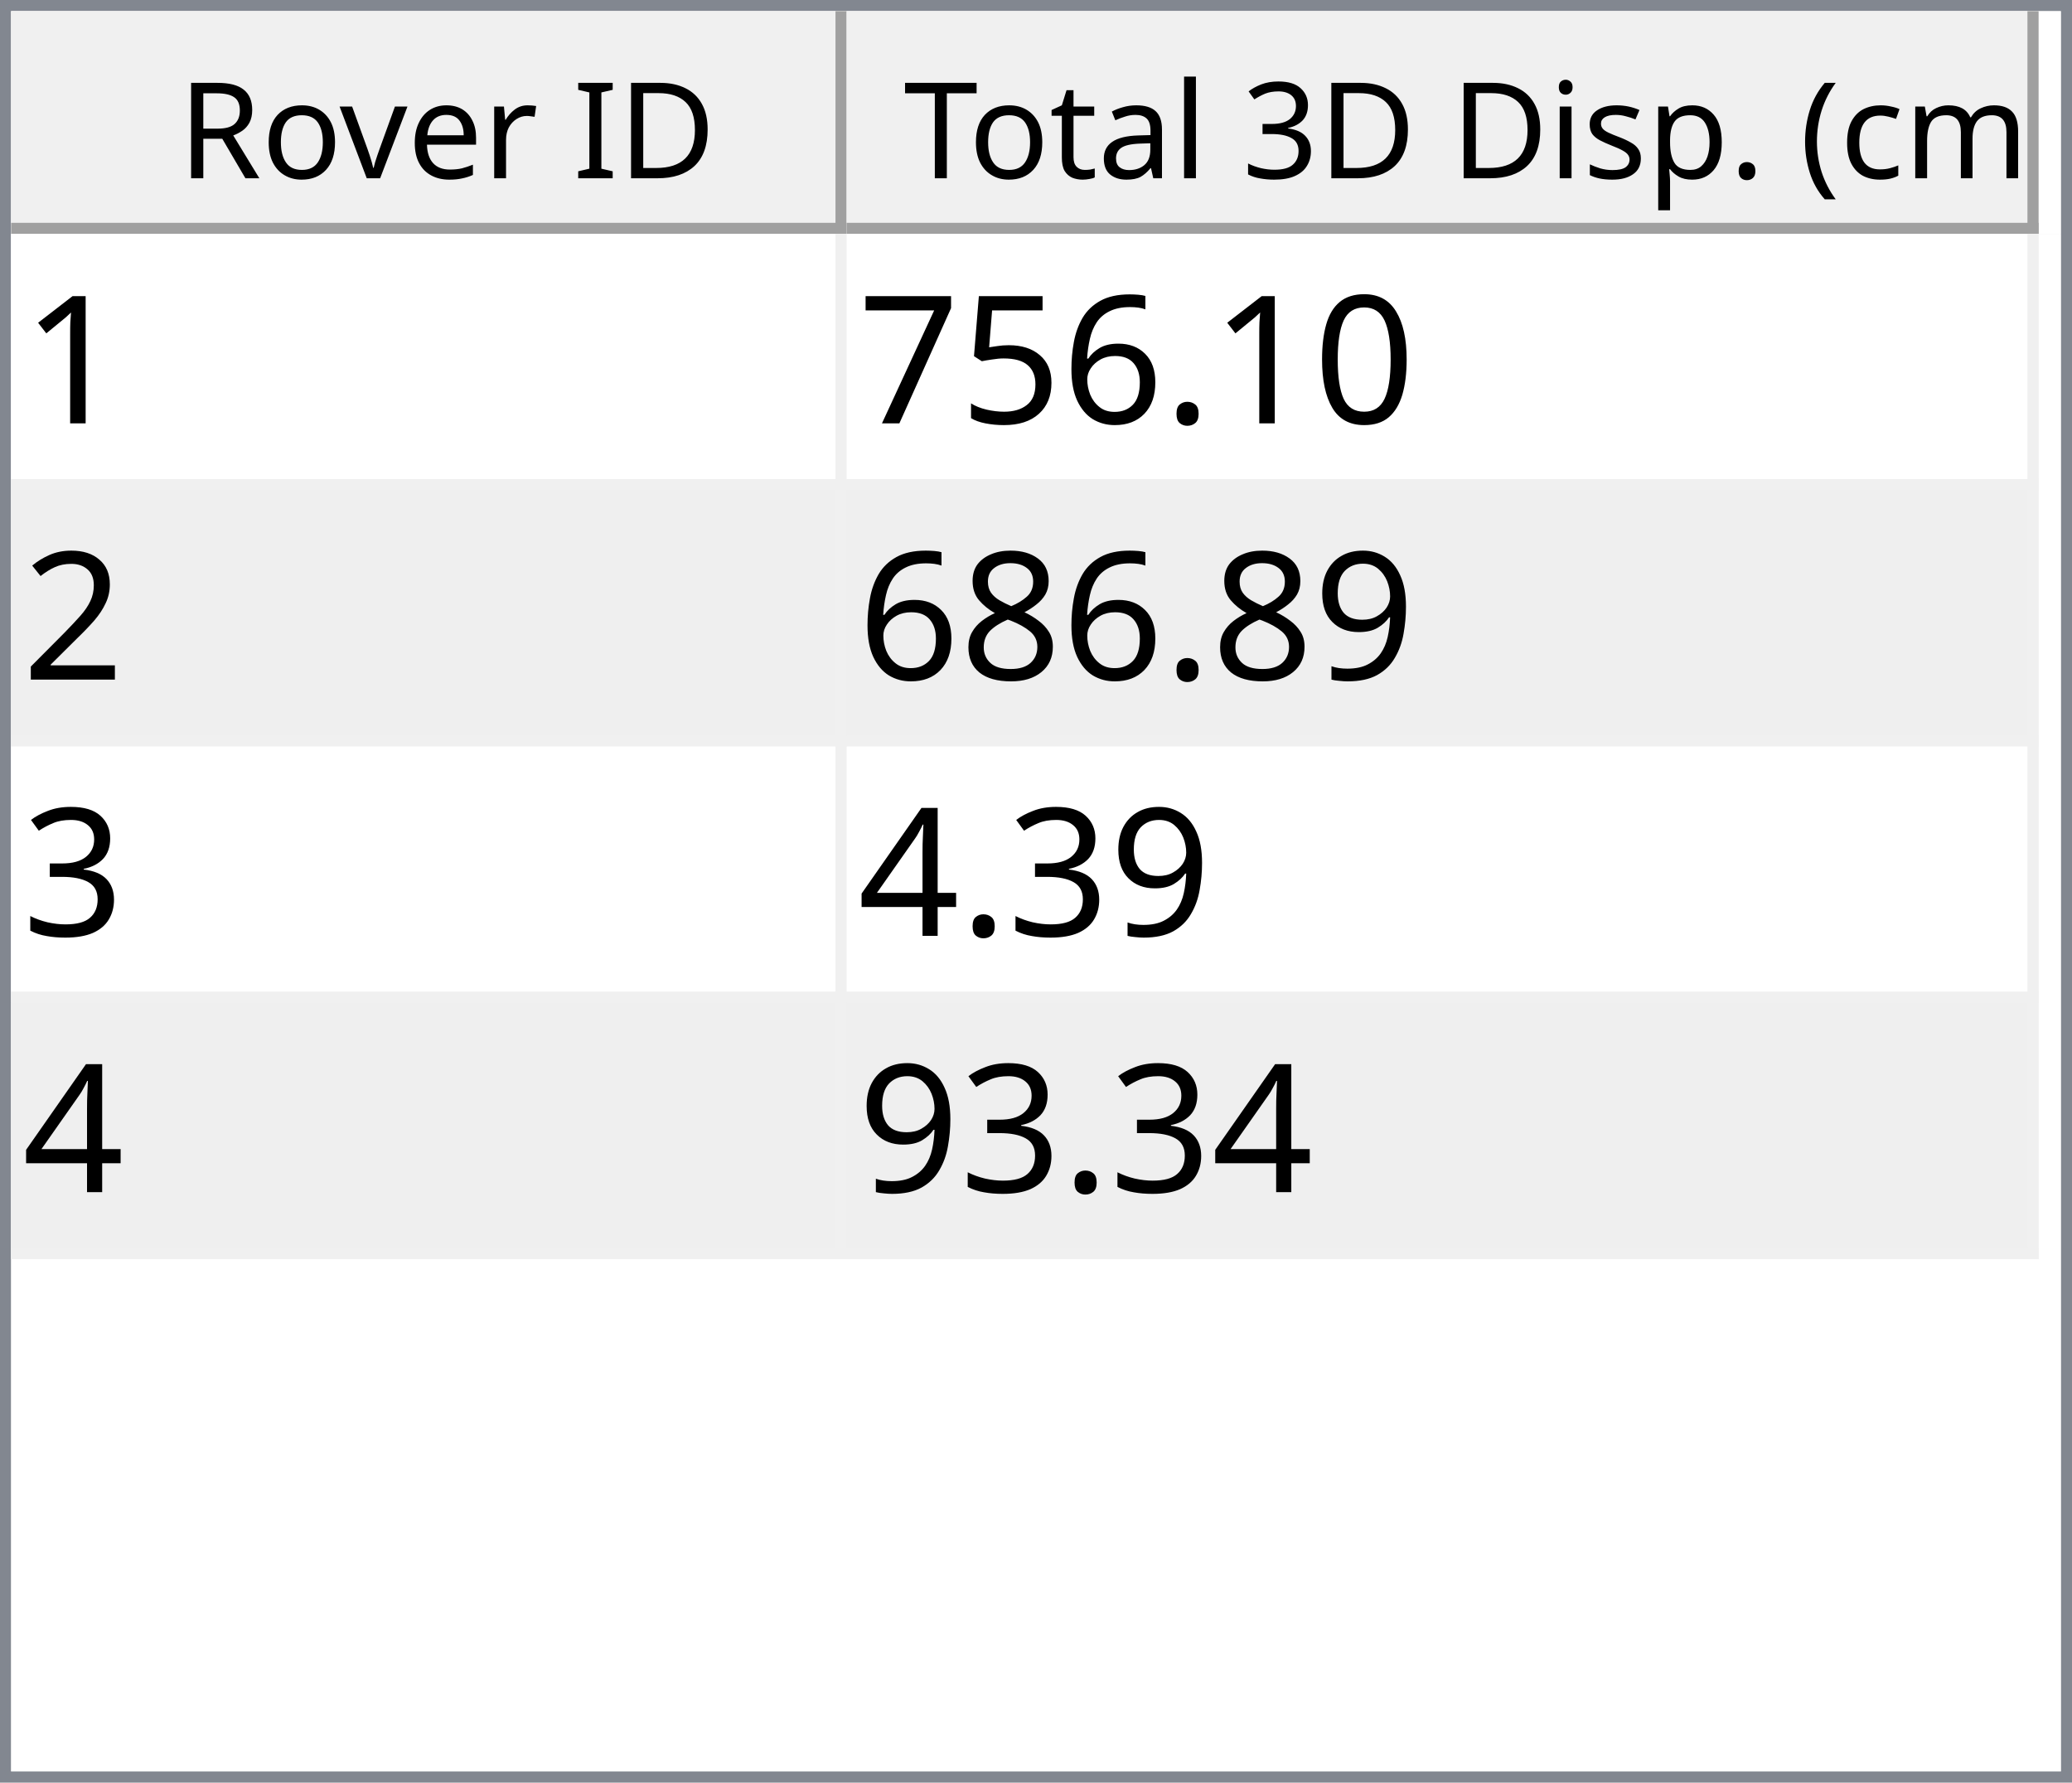
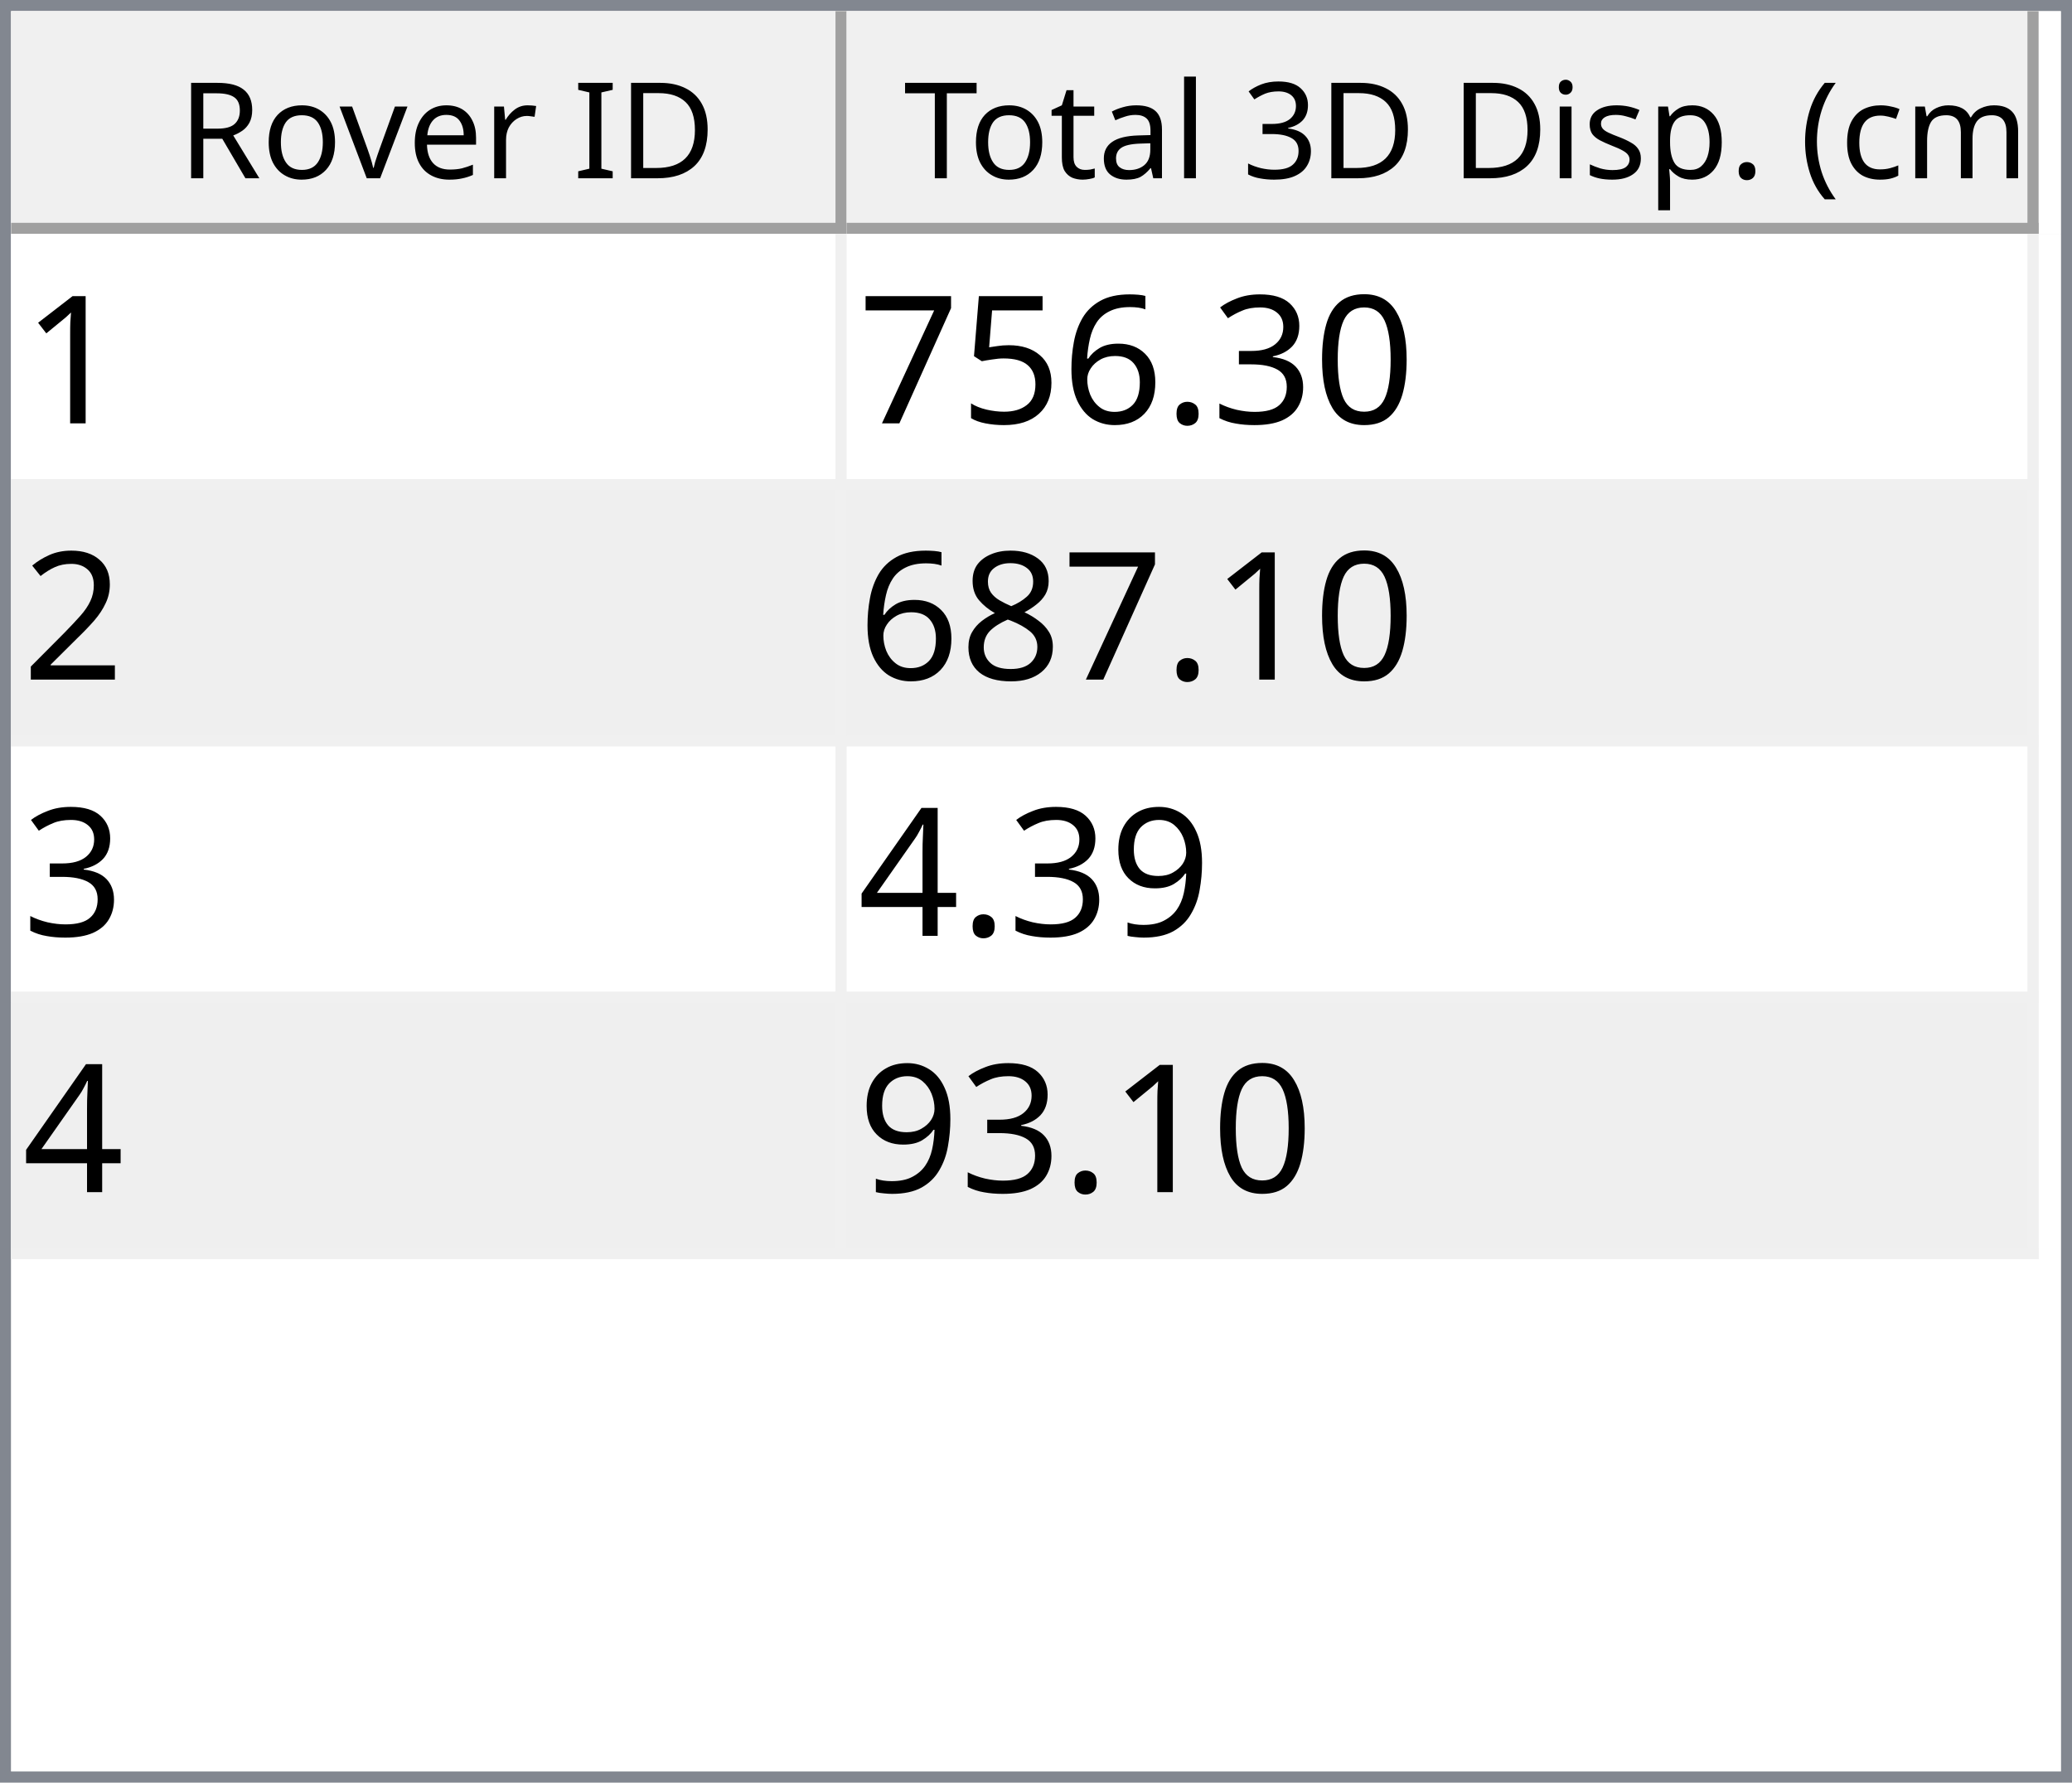
<svg xmlns="http://www.w3.org/2000/svg" style="fill-opacity:1; color-rendering:auto; color-interpolation:auto; text-rendering:auto; stroke:black; stroke-linecap:square; stroke-miterlimit:10; shape-rendering:auto; stroke-opacity:1; fill:black; stroke-dasharray:none; font-weight:normal; stroke-width:1; font-family:'Dialog'; font-style:normal; stroke-linejoin:miter; font-size:12px; stroke-dashoffset:0; image-rendering:auto;" width="186" height="160">
  <defs id="genericDefs" />
  <g>
    <defs id="defs1">
      <clipPath clipPathUnits="userSpaceOnUse" id="clipPath1">
        <path d="M0 0 L186 0 L186 160 L0 160 L0 0 Z" />
      </clipPath>
      <clipPath clipPathUnits="userSpaceOnUse" id="clipPath2">
        <path d="M0 0 L0 160 L186 160 L186 0 Z" />
      </clipPath>
      <clipPath clipPathUnits="userSpaceOnUse" id="clipPath3">
        <path d="M0 0 L0 20 L184 20 L184 0 Z" />
      </clipPath>
      <clipPath clipPathUnits="userSpaceOnUse" id="clipPath4">
        <path d="M0 0 L0 20 L75 20 L75 0 Z" />
      </clipPath>
      <clipPath clipPathUnits="userSpaceOnUse" id="clipPath5">
        <path d="M1 1 L1 19 L74 19 L74 1 Z" />
      </clipPath>
      <clipPath clipPathUnits="userSpaceOnUse" id="clipPath6">
        <path d="M0 0 L0 18 L73 18 L73 0 Z" />
      </clipPath>
      <clipPath clipPathUnits="userSpaceOnUse" id="clipPath7">
        <path d="M-0.5 -0.5 L-0.5 19.5 L74.5 19.5 L74.5 -0.5 Z" />
      </clipPath>
      <clipPath clipPathUnits="userSpaceOnUse" id="clipPath8">
        <path d="M0 0 L0 20 L107 20 L107 0 Z" />
      </clipPath>
      <clipPath clipPathUnits="userSpaceOnUse" id="clipPath9">
        <path d="M1 1 L1 19 L106 19 L106 1 Z" />
      </clipPath>
      <clipPath clipPathUnits="userSpaceOnUse" id="clipPath10">
        <path d="M0 0 L0 18 L105 18 L105 0 Z" />
      </clipPath>
      <clipPath clipPathUnits="userSpaceOnUse" id="clipPath11">
        <path d="M-0.5 -0.5 L-0.5 19.5 L106.5 19.5 L106.5 -0.5 Z" />
      </clipPath>
      <clipPath clipPathUnits="userSpaceOnUse" id="clipPath12">
        <path d="M0 0 L0 138 L184 138 L184 0 Z" />
      </clipPath>
      <clipPath clipPathUnits="userSpaceOnUse" id="clipPath13">
        <path d="M0 0 L0 92 L182 92 L182 0 Z" />
      </clipPath>
      <clipPath clipPathUnits="userSpaceOnUse" id="clipPath14">
        <path d="M-0.5 -0.5 L-0.5 91.5 L181.5 91.5 L181.5 -0.5 Z" />
      </clipPath>
      <clipPath clipPathUnits="userSpaceOnUse" id="clipPath15">
        <path d="M0 0 L0 22 L74 22 L74 0 Z" />
      </clipPath>
      <clipPath clipPathUnits="userSpaceOnUse" id="clipPath16">
        <path d="M0 0 L0 22 L106 22 L106 0 Z" />
      </clipPath>
      <font horiz-adv-x="64.551" id="font1">
        <font-face ascent="107.91" descent="25.098" units-per-em="100" style="font-style:normal; font-family:Segoe UI; font-weight:normal;" />
        <missing-glyph horiz-adv-x="64.551" d="M8.109 0 L8.109 68.266 L56.453 68.266 L56.453 0 L8.109 0 ZM15.328 7.234 L49.219 7.234 L49.219 61.031 L15.328 61.031 L15.328 7.234 Z" />
        <glyph unicode="D" horiz-adv-x="70.117" d="M9.188 0 L9.188 70.016 L28.516 70.016 Q65.531 70.016 65.531 35.891 Q65.531 19.672 55.25 9.836 Q44.969 0 27.734 0 L9.188 0 ZM17.391 62.594 L17.391 7.422 L27.828 7.422 Q41.609 7.422 49.273 14.797 Q56.938 22.172 56.938 35.688 Q56.938 62.594 28.328 62.594 L17.391 62.594 Z" />
        <glyph unicode="I" horiz-adv-x="26.611" d="M17.391 0 L9.188 0 L9.188 70.016 L17.391 70.016 L17.391 0 Z" />
        <glyph unicode=" " horiz-adv-x="27.393" d="" />
        <glyph unicode="r" horiz-adv-x="34.766" d="M34.188 41.891 Q32.078 43.5 28.125 43.5 Q23 43.5 19.555 38.672 Q16.109 33.844 16.109 25.484 L16.109 0 L8.109 0 L8.109 50 L16.109 50 L16.109 39.703 L16.312 39.703 Q18.016 44.969 21.531 47.922 Q25.047 50.875 29.391 50.875 Q32.516 50.875 34.188 50.203 L34.188 41.891 Z" />
        <glyph unicode="e" horiz-adv-x="52.295" d="M48.297 23 L12.984 23 Q13.188 14.656 17.484 10.109 Q21.781 5.562 29.297 5.562 Q37.75 5.562 44.828 11.141 L44.828 3.609 Q38.234 -1.172 27.391 -1.172 Q16.797 -1.172 10.742 5.641 Q4.688 12.453 4.688 24.812 Q4.688 36.469 11.305 43.82 Q17.922 51.172 27.734 51.172 Q37.547 51.172 42.922 44.828 Q48.297 38.484 48.297 27.203 L48.297 23 ZM40.094 29.781 Q40.047 36.719 36.75 40.578 Q33.453 44.438 27.594 44.438 Q21.922 44.438 17.969 40.383 Q14.016 36.328 13.094 29.781 L40.094 29.781 Z" />
        <glyph unicode="v" horiz-adv-x="47.9" d="M47.406 50 L27.484 0 L19.625 0 L0.688 50 L9.469 50 L22.172 13.672 Q23.578 9.672 23.922 6.688 L24.125 6.688 Q24.609 10.453 25.688 13.484 L38.969 50 L47.406 50 Z" />
        <glyph unicode="o" horiz-adv-x="58.594" d="M29 -1.172 Q17.922 -1.172 11.305 5.836 Q4.688 12.844 4.688 24.422 Q4.688 37.016 11.57 44.094 Q18.453 51.172 30.172 51.172 Q41.359 51.172 47.633 44.289 Q53.906 37.406 53.906 25.203 Q53.906 13.234 47.141 6.031 Q40.375 -1.172 29 -1.172 ZM29.594 44.438 Q21.875 44.438 17.383 39.188 Q12.891 33.938 12.891 24.703 Q12.891 15.828 17.43 10.695 Q21.969 5.562 29.594 5.562 Q37.359 5.562 41.531 10.594 Q45.703 15.625 45.703 24.906 Q45.703 34.281 41.531 39.359 Q37.359 44.438 29.594 44.438 Z" />
        <glyph unicode="R" horiz-adv-x="59.814" d="M59.375 0 L49.609 0 L37.891 19.625 Q36.281 22.359 34.766 24.289 Q33.25 26.219 31.664 27.438 Q30.078 28.656 28.25 29.219 Q26.422 29.781 24.125 29.781 L17.391 29.781 L17.391 0 L9.188 0 L9.188 70.016 L30.078 70.016 Q34.672 70.016 38.555 68.867 Q42.438 67.719 45.289 65.375 Q48.141 63.031 49.758 59.547 Q51.375 56.062 51.375 51.375 Q51.375 47.703 50.273 44.656 Q49.172 41.609 47.148 39.211 Q45.125 36.812 42.266 35.133 Q39.406 33.453 35.844 32.516 L35.844 32.328 Q37.594 31.547 38.891 30.547 Q40.188 29.547 41.359 28.18 Q42.531 26.812 43.68 25.078 Q44.828 23.344 46.234 21.047 L59.375 0 ZM17.391 62.594 L17.391 37.203 L28.516 37.203 Q31.594 37.203 34.203 38.133 Q36.812 39.062 38.719 40.797 Q40.625 42.531 41.703 45.047 Q42.781 47.562 42.781 50.688 Q42.781 56.297 39.141 59.445 Q35.5 62.594 28.609 62.594 L17.391 62.594 Z" />
        <glyph unicode=")" horiz-adv-x="30.176" d="M8.297 -15.922 L1.172 -15.922 Q16.406 2.344 16.406 26.812 Q16.406 51.469 1.078 70.016 L8.297 70.016 Q23.531 52.156 23.531 26.703 Q23.531 1.375 8.297 -15.922 Z" />
        <glyph unicode="m" horiz-adv-x="86.133" d="M79.109 0 L71.094 0 L71.094 28.719 Q71.094 37.016 68.531 40.727 Q65.969 44.438 59.906 44.438 Q54.781 44.438 51.195 39.75 Q47.609 35.062 47.609 28.516 L47.609 0 L39.594 0 L39.594 29.688 Q39.594 44.438 28.219 44.438 Q22.953 44.438 19.531 40.016 Q16.109 35.594 16.109 28.516 L16.109 0 L8.109 0 L8.109 50 L16.109 50 L16.109 42.094 L16.312 42.094 Q21.625 51.172 31.844 51.172 Q36.969 51.172 40.773 48.312 Q44.578 45.453 46 40.828 Q51.562 51.172 62.594 51.172 Q79.109 51.172 79.109 30.812 L79.109 0 Z" />
        <glyph unicode="c" horiz-adv-x="46.191" d="M42.188 2.297 Q36.422 -1.172 28.516 -1.172 Q17.828 -1.172 11.258 5.789 Q4.688 12.75 4.688 23.828 Q4.688 36.188 11.766 43.68 Q18.844 51.172 30.672 51.172 Q37.25 51.172 42.281 48.734 L42.281 40.531 Q36.719 44.438 30.375 44.438 Q22.703 44.438 17.797 38.945 Q12.891 33.453 12.891 24.516 Q12.891 15.719 17.508 10.641 Q22.125 5.562 29.891 5.562 Q36.422 5.562 42.188 9.906 L42.188 2.297 Z" />
        <glyph unicode="(" horiz-adv-x="30.176" d="M29.109 -15.922 L21.969 -15.922 Q6.844 1.375 6.844 26.703 Q6.844 52.156 21.969 70.016 L29.203 70.016 Q13.875 51.469 13.875 26.812 Q13.875 2.344 29.109 -15.922 Z" />
        <glyph unicode="." horiz-adv-x="21.68" d="M10.891 -1.078 Q8.641 -1.078 7.055 0.539 Q5.469 2.156 5.469 4.391 Q5.469 6.641 7.055 8.273 Q8.641 9.906 10.891 9.906 Q13.188 9.906 14.797 8.273 Q16.406 6.641 16.406 4.391 Q16.406 2.156 14.797 0.539 Q13.188 -1.078 10.891 -1.078 Z" />
        <glyph unicode="p" horiz-adv-x="58.789" d="M16.312 7.234 L16.109 7.234 L16.109 -23 L8.109 -23 L8.109 50 L16.109 50 L16.109 41.219 L16.312 41.219 Q22.219 51.172 33.594 51.172 Q43.266 51.172 48.688 44.461 Q54.109 37.75 54.109 26.469 Q54.109 13.922 48 6.375 Q41.891 -1.172 31.297 -1.172 Q21.578 -1.172 16.312 7.234 ZM16.109 27.391 L16.109 20.406 Q16.109 14.203 20.141 9.883 Q24.172 5.562 30.375 5.562 Q37.641 5.562 41.773 11.133 Q45.906 16.703 45.906 26.609 Q45.906 34.969 42.047 39.703 Q38.188 44.438 31.594 44.438 Q24.609 44.438 20.359 39.578 Q16.109 34.719 16.109 27.391 Z" />
        <glyph unicode="s" horiz-adv-x="42.432" d="M5.078 1.812 L5.078 10.406 Q11.625 5.562 19.484 5.562 Q30.031 5.562 30.031 12.594 Q30.031 14.594 29.125 15.992 Q28.219 17.391 26.68 18.461 Q25.141 19.531 23.07 20.383 Q21 21.234 18.609 22.172 Q15.281 23.484 12.766 24.828 Q10.25 26.172 8.57 27.859 Q6.891 29.547 6.031 31.695 Q5.172 33.844 5.172 36.719 Q5.172 40.234 6.789 42.945 Q8.406 45.656 11.086 47.484 Q13.766 49.312 17.211 50.242 Q20.656 51.172 24.312 51.172 Q30.812 51.172 35.938 48.922 L35.938 40.828 Q30.422 44.438 23.25 44.438 Q21 44.438 19.195 43.922 Q17.391 43.406 16.094 42.477 Q14.797 41.547 14.086 40.258 Q13.375 38.969 13.375 37.406 Q13.375 35.453 14.086 34.133 Q14.797 32.812 16.164 31.789 Q17.531 30.766 19.484 29.938 Q21.438 29.109 23.922 28.125 Q27.25 26.859 29.883 25.516 Q32.516 24.172 34.375 22.484 Q36.234 20.797 37.234 18.602 Q38.234 16.406 38.234 13.375 Q38.234 9.672 36.602 6.938 Q34.969 4.203 32.234 2.398 Q29.5 0.594 25.93 -0.289 Q22.359 -1.172 18.453 -1.172 Q10.75 -1.172 5.078 1.812 Z" />
        <glyph unicode="i" horiz-adv-x="24.219" d="M12.203 62.703 Q10.062 62.703 8.547 64.164 Q7.031 65.625 7.031 67.875 Q7.031 70.125 8.547 71.609 Q10.062 73.094 12.203 73.094 Q14.406 73.094 15.945 71.609 Q17.484 70.125 17.484 67.875 Q17.484 65.719 15.945 64.211 Q14.406 62.703 12.203 62.703 ZM16.109 0 L8.109 0 L8.109 50 L16.109 50 L16.109 0 Z" />
        <glyph unicode="3" horiz-adv-x="53.906" d="M46.531 19.828 Q46.531 15.094 44.75 11.211 Q42.969 7.328 39.719 4.57 Q36.469 1.812 31.93 0.297 Q27.391 -1.219 21.922 -1.219 Q11.922 -1.219 6 2.594 L6 11.188 Q13.094 5.609 22.219 5.609 Q25.875 5.609 28.828 6.539 Q31.781 7.469 33.906 9.227 Q36.031 10.984 37.18 13.477 Q38.328 15.969 38.328 19.094 Q38.328 32.812 18.797 32.812 L12.984 32.812 L12.984 39.594 L18.5 39.594 Q35.797 39.594 35.797 52.484 Q35.797 64.406 22.609 64.406 Q15.188 64.406 8.688 59.422 L8.688 67.188 Q15.375 71.188 24.609 71.188 Q29 71.188 32.57 69.969 Q36.141 68.75 38.68 66.555 Q41.219 64.359 42.609 61.281 Q44 58.203 44 54.5 Q44 40.672 30.031 36.719 L30.031 36.531 Q33.594 36.141 36.625 34.797 Q39.656 33.453 41.852 31.305 Q44.047 29.156 45.289 26.25 Q46.531 23.344 46.531 19.828 Z" />
        <glyph unicode="l" horiz-adv-x="24.219" d="M16.109 0 L8.109 0 L8.109 74.031 L16.109 74.031 L16.109 0 Z" />
        <glyph unicode="a" horiz-adv-x="50.879" d="M43.891 0 L35.891 0 L35.891 7.812 L35.688 7.812 Q30.469 -1.172 20.312 -1.172 Q12.844 -1.172 8.617 2.781 Q4.391 6.734 4.391 13.281 Q4.391 27.297 20.906 29.594 L35.891 31.688 Q35.891 44.438 25.594 44.438 Q16.547 44.438 9.281 38.281 L9.281 46.484 Q16.656 51.172 26.266 51.172 Q43.891 51.172 43.891 32.516 L43.891 0 ZM35.891 25.297 L23.828 23.641 Q18.266 22.859 15.43 20.875 Q12.594 18.891 12.594 13.875 Q12.594 10.203 15.211 7.883 Q17.828 5.562 22.172 5.562 Q28.125 5.562 32.008 9.742 Q35.891 13.922 35.891 20.312 L35.891 25.297 Z" />
        <glyph unicode="t" horiz-adv-x="33.887" d="M31.297 0.484 Q28.469 -1.078 23.828 -1.078 Q10.688 -1.078 10.688 13.578 L10.688 43.172 L2.094 43.172 L2.094 50 L10.688 50 L10.688 62.203 L18.703 64.797 L18.703 50 L31.297 50 L31.297 43.172 L18.703 43.172 L18.703 14.984 Q18.703 9.969 20.414 7.82 Q22.125 5.672 26.078 5.672 Q29.109 5.672 31.297 7.328 L31.297 0.484 Z" />
        <glyph unicode="T" horiz-adv-x="52.393" d="M50.594 62.594 L30.375 62.594 L30.375 0 L22.172 0 L22.172 62.594 L2 62.594 L2 70.016 L50.594 70.016 L50.594 62.594 Z" />
      </font>
      <font horiz-adv-x="75.0" id="font2">
        <font-face ascent="100.537" descent="21.973" units-per-em="100" style="font-style:normal; font-family:sans-serif; font-weight:normal;" />
        <missing-glyph horiz-adv-x="75.0" d="M12.5 0 L12.5 62.5 L62.5 62.5 L62.5 0 L12.5 0 ZM14.062 1.562 L60.938 1.562 L60.938 60.938 L14.062 60.938 L14.062 1.562 Z" />
        <glyph unicode="1" horiz-adv-x="55.615" d="M37.25 0 L28.469 0 L28.469 56 Q25.297 52.984 20.141 49.953 Q14.984 46.922 10.891 45.406 L10.891 53.906 Q18.266 57.375 23.781 62.305 Q29.297 67.234 31.594 71.875 L37.25 71.875 L37.25 0 Z" />
        <glyph unicode="0" horiz-adv-x="55.615" d="M4.156 35.297 Q4.156 48 6.766 55.742 Q9.375 63.484 14.523 67.68 Q19.672 71.875 27.484 71.875 Q33.25 71.875 37.594 69.555 Q41.938 67.234 44.773 62.867 Q47.609 58.5 49.219 52.227 Q50.828 45.953 50.828 35.297 Q50.828 22.703 48.242 14.969 Q45.656 7.234 40.508 3.008 Q35.359 -1.219 27.484 -1.219 Q17.141 -1.219 11.234 6.203 Q4.156 15.141 4.156 35.297 ZM13.188 35.297 Q13.188 17.672 17.312 11.836 Q21.438 6 27.484 6 Q33.547 6 37.672 11.859 Q41.797 17.719 41.797 35.297 Q41.797 52.984 37.672 58.789 Q33.547 64.594 27.391 64.594 Q21.344 64.594 17.719 59.469 Q13.188 52.938 13.188 35.297 Z" />
+         <glyph unicode="3" horiz-adv-x="55.615" d="M4.203 18.891 L12.984 20.062 Q14.5 12.594 18.141 9.297 Q21.781 6 27 6 Q33.203 6 37.477 10.297 Q41.75 14.594 41.75 20.953 Q41.75 27 37.797 30.93 Q33.844 34.859 27.734 34.859 Q25.25 34.859 21.531 33.891 L22.516 41.609 Q23.391 41.5 23.922 41.5 Q29.547 41.5 34.039 44.43 Q38.531 47.359 38.531 53.469 Q38.531 58.297 35.258 61.477 Q31.984 64.656 26.812 64.656 Q21.688 64.656 18.266 61.43 Q14.844 58.203 13.875 51.766 L5.078 53.328 Q6.688 62.156 12.398 67.016 Q18.109 71.875 26.609 71.875 Q32.469 71.875 37.398 69.359 Q42.328 66.844 44.945 62.5 Q47.562 58.156 47.562 53.266 Q47.562 48.641 45.07 44.828 Q42.578 41.016 37.703 38.766 Q44.047 37.312 47.562 32.695 Q51.078 28.078 51.078 21.141 Q51.078 11.766 44.242 5.25 Q37.406 -1.266 26.953 -1.266 Q17.531 -1.266 11.305 4.352 Q5.078 9.969 4.203 18.891 Z" />
        <glyph unicode="." horiz-adv-x="27.783" d="M9.078 0 L9.078 10.016 L19.094 10.016 L19.094 0 L9.078 0 Z" />
        <glyph unicode="6" horiz-adv-x="55.615" d="M49.75 54.047 L41.016 53.375 Q39.844 58.547 37.703 60.891 Q34.125 64.656 28.906 64.656 Q24.703 64.656 21.531 62.312 Q17.391 59.281 14.992 53.469 Q12.594 47.656 12.5 36.922 Q15.672 41.75 20.266 44.094 Q24.859 46.438 29.891 46.438 Q38.672 46.438 44.852 39.969 Q51.031 33.5 51.031 23.25 Q51.031 16.5 48.125 10.719 Q45.219 4.938 40.141 1.859 Q35.062 -1.219 28.609 -1.219 Q17.625 -1.219 10.695 6.859 Q3.766 14.938 3.766 33.5 Q3.766 54.25 11.422 63.672 Q18.109 71.875 29.438 71.875 Q37.891 71.875 43.289 67.141 Q48.688 62.406 49.75 54.047 ZM13.875 23.188 Q13.875 18.656 15.797 14.508 Q17.719 10.359 21.188 8.18 Q24.656 6 28.469 6 Q34.031 6 38.039 10.492 Q42.047 14.984 42.047 22.703 Q42.047 30.125 38.086 34.398 Q34.125 38.672 28.125 38.672 Q22.172 38.672 18.023 34.398 Q13.875 30.125 13.875 23.188 Z" />
        <glyph unicode="5" horiz-adv-x="55.615" d="M4.156 18.75 L13.375 19.531 Q14.406 12.797 18.141 9.398 Q21.875 6 27.156 6 Q33.5 6 37.891 10.789 Q42.281 15.578 42.281 23.484 Q42.281 31 38.062 35.352 Q33.844 39.703 27 39.703 Q22.75 39.703 19.336 37.773 Q15.922 35.844 13.969 32.766 L5.719 33.844 L12.641 70.609 L48.25 70.609 L48.25 62.203 L19.672 62.203 L15.828 42.969 Q22.266 47.469 29.344 47.469 Q38.719 47.469 45.164 40.969 Q51.609 34.469 51.609 24.266 Q51.609 14.547 45.953 7.469 Q39.062 -1.219 27.156 -1.219 Q17.391 -1.219 11.211 4.25 Q5.031 9.719 4.156 18.75 Z" />
        <glyph unicode="7" horiz-adv-x="55.615" d="M4.734 62.203 L4.734 70.656 L51.078 70.656 L51.078 63.812 Q44.234 56.547 37.523 44.484 Q30.812 32.422 27.156 19.672 Q24.516 10.688 23.781 0 L14.75 0 Q14.891 8.453 18.062 20.414 Q21.234 32.375 27.172 43.484 Q33.109 54.594 39.797 62.203 L4.734 62.203 Z" />
        <glyph unicode="2" horiz-adv-x="55.615" d="M50.344 8.453 L50.344 0 L3.031 0 Q2.938 3.172 4.047 6.109 Q5.859 10.938 9.836 15.625 Q13.812 20.312 21.344 26.469 Q33.016 36.031 37.117 41.625 Q41.219 47.219 41.219 52.203 Q41.219 57.422 37.477 61.008 Q33.734 64.594 27.734 64.594 Q21.391 64.594 17.578 60.789 Q13.766 56.984 13.719 50.25 L4.688 51.172 Q5.609 61.281 11.664 66.578 Q17.719 71.875 27.938 71.875 Q38.234 71.875 44.242 66.164 Q50.25 60.453 50.25 52 Q50.25 47.703 48.492 43.555 Q46.734 39.406 42.656 34.812 Q38.578 30.219 29.109 22.219 Q21.188 15.578 18.945 13.211 Q16.703 10.844 15.234 8.453 L50.344 8.453 Z" />
+         <glyph unicode="8" horiz-adv-x="55.615" d="M17.672 38.812 Q12.203 40.828 9.57 44.539 Q6.938 48.25 6.938 53.422 Q6.938 61.234 12.555 66.555 Q18.172 71.875 27.484 71.875 Q36.859 71.875 42.578 66.43 Q48.297 60.984 48.297 53.172 Q48.297 48.188 45.68 44.508 Q43.062 40.828 37.75 38.812 Q44.344 36.672 47.781 31.883 Q51.219 27.094 51.219 20.453 Q51.219 11.281 44.727 5.031 Q38.234 -1.219 27.641 -1.219 Q17.047 -1.219 10.547 5.055 Q4.047 11.328 4.047 20.703 Q4.047 27.688 7.594 32.398 Q11.141 37.109 17.672 38.812 ZM15.922 53.719 Q15.922 48.641 19.195 45.414 Q22.469 42.188 27.688 42.188 Q32.766 42.188 36.016 45.383 Q39.266 48.578 39.266 53.219 Q39.266 58.062 35.914 61.359 Q32.562 64.656 27.594 64.656 Q22.562 64.656 19.242 61.43 Q15.922 58.203 15.922 53.719 ZM13.094 20.656 Q13.094 16.891 14.875 13.375 Q16.656 9.859 20.172 7.93 Q23.688 6 27.734 6 Q34.031 6 38.133 10.055 Q42.234 14.109 42.234 20.359 Q42.234 26.703 38.016 30.859 Q33.797 35.016 27.438 35.016 Q21.234 35.016 17.164 30.914 Q13.094 26.812 13.094 20.656 Z" />
        <glyph unicode="9" horiz-adv-x="55.615" d="M5.469 16.547 L13.922 17.328 Q14.984 11.375 18.016 8.688 Q21.047 6 25.781 6 Q29.828 6 32.883 7.859 Q35.938 9.719 37.891 12.82 Q39.844 15.922 41.164 21.195 Q42.484 26.469 42.484 31.938 Q42.484 32.516 42.438 33.688 Q39.797 29.5 35.234 26.883 Q30.672 24.266 25.344 24.266 Q16.453 24.266 10.305 30.711 Q4.156 37.156 4.156 47.703 Q4.156 58.594 10.578 65.234 Q17 71.875 26.656 71.875 Q33.641 71.875 39.43 68.117 Q45.219 64.359 48.219 57.398 Q51.219 50.438 51.219 37.25 Q51.219 23.531 48.242 15.406 Q45.266 7.281 39.383 3.031 Q33.5 -1.219 25.594 -1.219 Q17.188 -1.219 11.867 3.445 Q6.547 8.109 5.469 16.547 ZM41.453 48.141 Q41.453 55.719 37.43 60.156 Q33.406 64.594 27.734 64.594 Q21.875 64.594 17.531 59.812 Q13.188 55.031 13.188 47.406 Q13.188 40.578 17.312 36.305 Q21.438 32.031 27.484 32.031 Q33.594 32.031 37.523 36.305 Q41.453 40.578 41.453 48.141 Z" />
-         <glyph unicode="8" horiz-adv-x="55.615" d="M17.672 38.812 Q12.203 40.828 9.57 44.539 Q6.938 48.25 6.938 53.422 Q6.938 61.234 12.555 66.555 Q18.172 71.875 27.484 71.875 Q36.859 71.875 42.578 66.43 Q48.297 60.984 48.297 53.172 Q48.297 48.188 45.68 44.508 Q43.062 40.828 37.75 38.812 Q44.344 36.672 47.781 31.883 Q51.219 27.094 51.219 20.453 Q51.219 11.281 44.727 5.031 Q38.234 -1.219 27.641 -1.219 Q17.047 -1.219 10.547 5.055 Q4.047 11.328 4.047 20.703 Q4.047 27.688 7.594 32.398 Q11.141 37.109 17.672 38.812 ZM15.922 53.719 Q15.922 48.641 19.195 45.414 Q22.469 42.188 27.688 42.188 Q32.766 42.188 36.016 45.383 Q39.266 48.578 39.266 53.219 Q39.266 58.062 35.914 61.359 Q32.562 64.656 27.594 64.656 Q22.562 64.656 19.242 61.43 Q15.922 58.203 15.922 53.719 ZM13.094 20.656 Q13.094 16.891 14.875 13.375 Q16.656 9.859 20.172 7.93 Q23.688 6 27.734 6 Q34.031 6 38.133 10.055 Q42.234 14.109 42.234 20.359 Q42.234 26.703 38.016 30.859 Q33.797 35.016 27.438 35.016 Q21.234 35.016 17.164 30.914 Q13.094 26.812 13.094 20.656 Z" />
-         <glyph unicode="3" horiz-adv-x="55.615" d="M4.203 18.891 L12.984 20.062 Q14.5 12.594 18.141 9.297 Q21.781 6 27 6 Q33.203 6 37.477 10.297 Q41.75 14.594 41.75 20.953 Q41.75 27 37.797 30.93 Q33.844 34.859 27.734 34.859 Q25.25 34.859 21.531 33.891 L22.516 41.609 Q23.391 41.5 23.922 41.5 Q29.547 41.5 34.039 44.43 Q38.531 47.359 38.531 53.469 Q38.531 58.297 35.258 61.477 Q31.984 64.656 26.812 64.656 Q21.688 64.656 18.266 61.43 Q14.844 58.203 13.875 51.766 L5.078 53.328 Q6.688 62.156 12.398 67.016 Q18.109 71.875 26.609 71.875 Q32.469 71.875 37.398 69.359 Q42.328 66.844 44.945 62.5 Q47.562 58.156 47.562 53.266 Q47.562 48.641 45.07 44.828 Q42.578 41.016 37.703 38.766 Q44.047 37.312 47.562 32.695 Q51.078 28.078 51.078 21.141 Q51.078 11.766 44.242 5.25 Q37.406 -1.266 26.953 -1.266 Q17.531 -1.266 11.305 4.352 Q5.078 9.969 4.203 18.891 Z" />
        <glyph unicode="4" horiz-adv-x="55.615" d="M32.328 0 L32.328 17.141 L1.266 17.141 L1.266 25.203 L33.938 71.578 L41.109 71.578 L41.109 25.203 L50.781 25.203 L50.781 17.141 L41.109 17.141 L41.109 0 L32.328 0 ZM32.328 25.203 L32.328 57.469 L9.906 25.203 L32.328 25.203 Z" />
      </font>
    </defs>
    <g style="fill:white; stroke:white;">
      <rect x="0" y="0" width="186" style="clip-path:url(#clipPath1); stroke:none;" height="160" />
    </g>
    <g style="fill:white; text-rendering:optimizeSpeed; color-rendering:optimizeSpeed; image-rendering:optimizeSpeed; shape-rendering:crispEdges; stroke:white; color-interpolation:sRGB;">
      <rect x="0" width="186" height="160" y="0" style="stroke:none;" />
      <path style="stroke:none;" d="M0 160 L186 160 L186 0 L0 0 Z" />
    </g>
    <g style="fill:rgb(240,240,240); font-family:'Segoe UI'; stroke:rgb(240,240,240);">
      <rect x="0" y="0" width="186" style="clip-path:url(#clipPath2); stroke:none;" height="160" />
    </g>
    <g style="fill:rgb(130,135,144); font-family:'Segoe UI'; stroke:rgb(130,135,144);">
      <path d="M0 0 L186 0 L186 160 L0 160 L0 0 ZM1 1 L185 1 L185 159 L1 159 L1 1 Z" style="fill-rule:evenodd; clip-path:url(#clipPath2); stroke:none;" />
    </g>
    <g style="fill:white; font-family:'Segoe UI'; stroke:white;" transform="translate(1,1)">
      <rect x="0" y="0" width="184" style="clip-path:url(#clipPath3); stroke:none;" height="20" />
    </g>
    <g style="fill:rgb(240,240,240); font-family:'Segoe UI'; stroke:rgb(240,240,240);" transform="translate(1,1)">
      <rect x="0" y="0" width="75" style="clip-path:url(#clipPath4); stroke:none;" height="20" />
    </g>
    <g style="font-family:'Segoe UI';" transform="translate(2,2)">
      <text x="14" xml:space="preserve" y="14" style="clip-path:url(#clipPath6); stroke:none;">Rover ID</text>
    </g>
    <g style="fill:rgb(160,160,160); font-family:'Segoe UI'; stroke:rgb(160,160,160); stroke-linejoin:bevel;" transform="translate(1.5,1.5)">
      <line x1="74" x2="74" y1="0" style="fill:none; clip-path:url(#clipPath7);" y2="19" />
    </g>
    <g style="fill:rgb(160,160,160); font-family:'Segoe UI'; stroke:rgb(160,160,160); stroke-linejoin:bevel;" transform="matrix(1,0,0,1,1,1) translate(0.5,0.5)">
      <line x1="0" x2="74" y1="19" style="fill:none; clip-path:url(#clipPath7);" y2="19" />
    </g>
    <g style="fill:rgb(240,240,240); font-family:'Segoe UI'; stroke:rgb(240,240,240);" transform="translate(76,1)">
      <rect x="0" y="0" width="107" style="clip-path:url(#clipPath8); stroke:none;" height="20" />
    </g>
    <g style="font-family:'Segoe UI';" transform="translate(77,2)">
      <text x="1" xml:space="preserve" y="14" style="clip-path:url(#clipPath10); stroke:none;"> Total 3D Disp. (cm)</text>
    </g>
    <g style="fill:rgb(160,160,160); font-family:'Segoe UI'; stroke:rgb(160,160,160); stroke-linejoin:bevel;" transform="translate(76.5,1.5)">
      <line x1="106" x2="106" y1="0" style="fill:none; clip-path:url(#clipPath11);" y2="19" />
    </g>
    <g style="fill:rgb(160,160,160); font-family:'Segoe UI'; stroke:rgb(160,160,160); stroke-linejoin:bevel;" transform="matrix(1,0,0,1,76,1) translate(0.5,0.5)">
      <line x1="0" x2="106" y1="19" style="fill:none; clip-path:url(#clipPath11);" y2="19" />
    </g>
    <g style="fill:white; font-family:'Segoe UI'; stroke:white;" transform="translate(1,21)">
      <rect x="0" y="0" width="184" style="clip-path:url(#clipPath12); stroke:none;" height="138" />
    </g>
    <g style="fill:rgb(240,240,240); font-size:16px; font-family:sans-serif; stroke:rgb(240,240,240);" transform="translate(1,21)">
      <rect x="0" y="0" width="182" style="clip-path:url(#clipPath13); stroke:none;" height="92" />
      <line transform="translate(0.5,0.5)" x1="0" x2="181" y1="22" style="clip-path:url(#clipPath14); fill:none; stroke-linejoin:bevel;" y2="22" />
    </g>
    <g transform="matrix(1,0,0,1,1,21) translate(0.5,0.5)" style="fill:rgb(240,240,240); font-size:16px; font-family:sans-serif; stroke:rgb(240,240,240); stroke-linejoin:bevel;">
      <line x1="0" x2="181" y1="45" style="fill:none; clip-path:url(#clipPath14);" y2="45" />
    </g>
    <g transform="matrix(1,0,0,1,1,21) translate(0.5,0.5)" style="fill:rgb(240,240,240); font-size:16px; font-family:sans-serif; stroke:rgb(240,240,240); stroke-linejoin:bevel;">
      <line x1="0" x2="181" y1="68" style="fill:none; clip-path:url(#clipPath14);" y2="68" />
    </g>
    <g transform="matrix(1,0,0,1,1,21) translate(0.5,0.5)" style="fill:rgb(240,240,240); font-size:16px; font-family:sans-serif; stroke:rgb(240,240,240); stroke-linejoin:bevel;">
      <line x1="0" x2="181" y1="91" style="fill:none; clip-path:url(#clipPath14);" y2="91" />
    </g>
    <g transform="matrix(1,0,0,1,1,21) translate(0.5,0.5)" style="fill:rgb(240,240,240); font-size:16px; font-family:sans-serif; stroke:rgb(240,240,240); stroke-linejoin:bevel;">
      <line x1="74" x2="74" y1="0" style="fill:none; clip-path:url(#clipPath14);" y2="91" />
    </g>
    <g transform="matrix(1,0,0,1,1,21) translate(0.5,0.5)" style="fill:rgb(240,240,240); font-size:16px; font-family:sans-serif; stroke:rgb(240,240,240); stroke-linejoin:bevel;">
      <line x1="181" x2="181" y1="0" style="fill:none; clip-path:url(#clipPath14);" y2="91" />
    </g>
    <g style="fill:white; font-size:16px; font-family:sans-serif; stroke:white;" transform="matrix(1,0,0,1,1,21)">
      <rect x="0" y="0" width="74" style="clip-path:url(#clipPath15); stroke:none;" height="22" />
      <text x="1" y="17" style="fill:black; clip-path:url(#clipPath15); stroke:none;" xml:space="preserve">1</text>
    </g>
    <g style="fill:white; font-size:16px; font-family:sans-serif; stroke:white;" transform="matrix(1,0,0,1,1,21) translate(75,0)">
      <rect x="0" y="0" width="106" style="clip-path:url(#clipPath16); stroke:none;" height="22" />
-       <text x="1" y="17" style="fill:black; clip-path:url(#clipPath16); stroke:none;" xml:space="preserve">756.10</text>
+       <text x="1" y="17" style="fill:black; clip-path:url(#clipPath16); stroke:none;" xml:space="preserve">756.30</text>
    </g>
    <g style="fill:rgb(239,239,239); font-size:16px; font-family:sans-serif; stroke:rgb(239,239,239);" transform="matrix(1,0,0,1,1,21) translate(0,23)">
      <rect x="0" y="0" width="74" style="clip-path:url(#clipPath15); stroke:none;" height="22" />
      <text x="1" y="17" style="fill:black; clip-path:url(#clipPath15); stroke:none;" xml:space="preserve">2</text>
    </g>
    <g style="fill:rgb(239,239,239); font-size:16px; font-family:sans-serif; stroke:rgb(239,239,239);" transform="matrix(1,0,0,1,1,21) translate(75,23)">
      <rect x="0" y="0" width="106" style="clip-path:url(#clipPath16); stroke:none;" height="22" />
-       <text x="1" y="17" style="fill:black; clip-path:url(#clipPath16); stroke:none;" xml:space="preserve">686.89</text>
+       <text x="1" y="17" style="fill:black; clip-path:url(#clipPath16); stroke:none;" xml:space="preserve">687.10</text>
    </g>
    <g style="fill:white; font-size:16px; font-family:sans-serif; stroke:white;" transform="matrix(1,0,0,1,1,21) translate(0,46)">
      <rect x="0" y="0" width="74" style="clip-path:url(#clipPath15); stroke:none;" height="22" />
      <text x="1" y="17" style="fill:black; clip-path:url(#clipPath15); stroke:none;" xml:space="preserve">3</text>
    </g>
    <g style="fill:white; font-size:16px; font-family:sans-serif; stroke:white;" transform="matrix(1,0,0,1,1,21) translate(75,46)">
      <rect x="0" y="0" width="106" style="clip-path:url(#clipPath16); stroke:none;" height="22" />
      <text x="1" y="17" style="fill:black; clip-path:url(#clipPath16); stroke:none;" xml:space="preserve">4.39</text>
    </g>
    <g style="fill:rgb(239,239,239); font-size:16px; font-family:sans-serif; stroke:rgb(239,239,239);" transform="matrix(1,0,0,1,1,21) translate(0,69)">
      <rect x="0" y="0" width="74" style="clip-path:url(#clipPath15); stroke:none;" height="22" />
      <text x="1" y="17" style="fill:black; clip-path:url(#clipPath15); stroke:none;" xml:space="preserve">4</text>
    </g>
    <g style="fill:rgb(239,239,239); font-size:16px; font-family:sans-serif; stroke:rgb(239,239,239);" transform="matrix(1,0,0,1,1,21) translate(75,69)">
      <rect x="0" y="0" width="106" style="clip-path:url(#clipPath16); stroke:none;" height="22" />
-       <text x="1" y="17" style="fill:black; clip-path:url(#clipPath16); stroke:none;" xml:space="preserve">93.34</text>
+       <text x="1" y="17" style="fill:black; clip-path:url(#clipPath16); stroke:none;" xml:space="preserve">93.10</text>
    </g>
  </g>
</svg>
